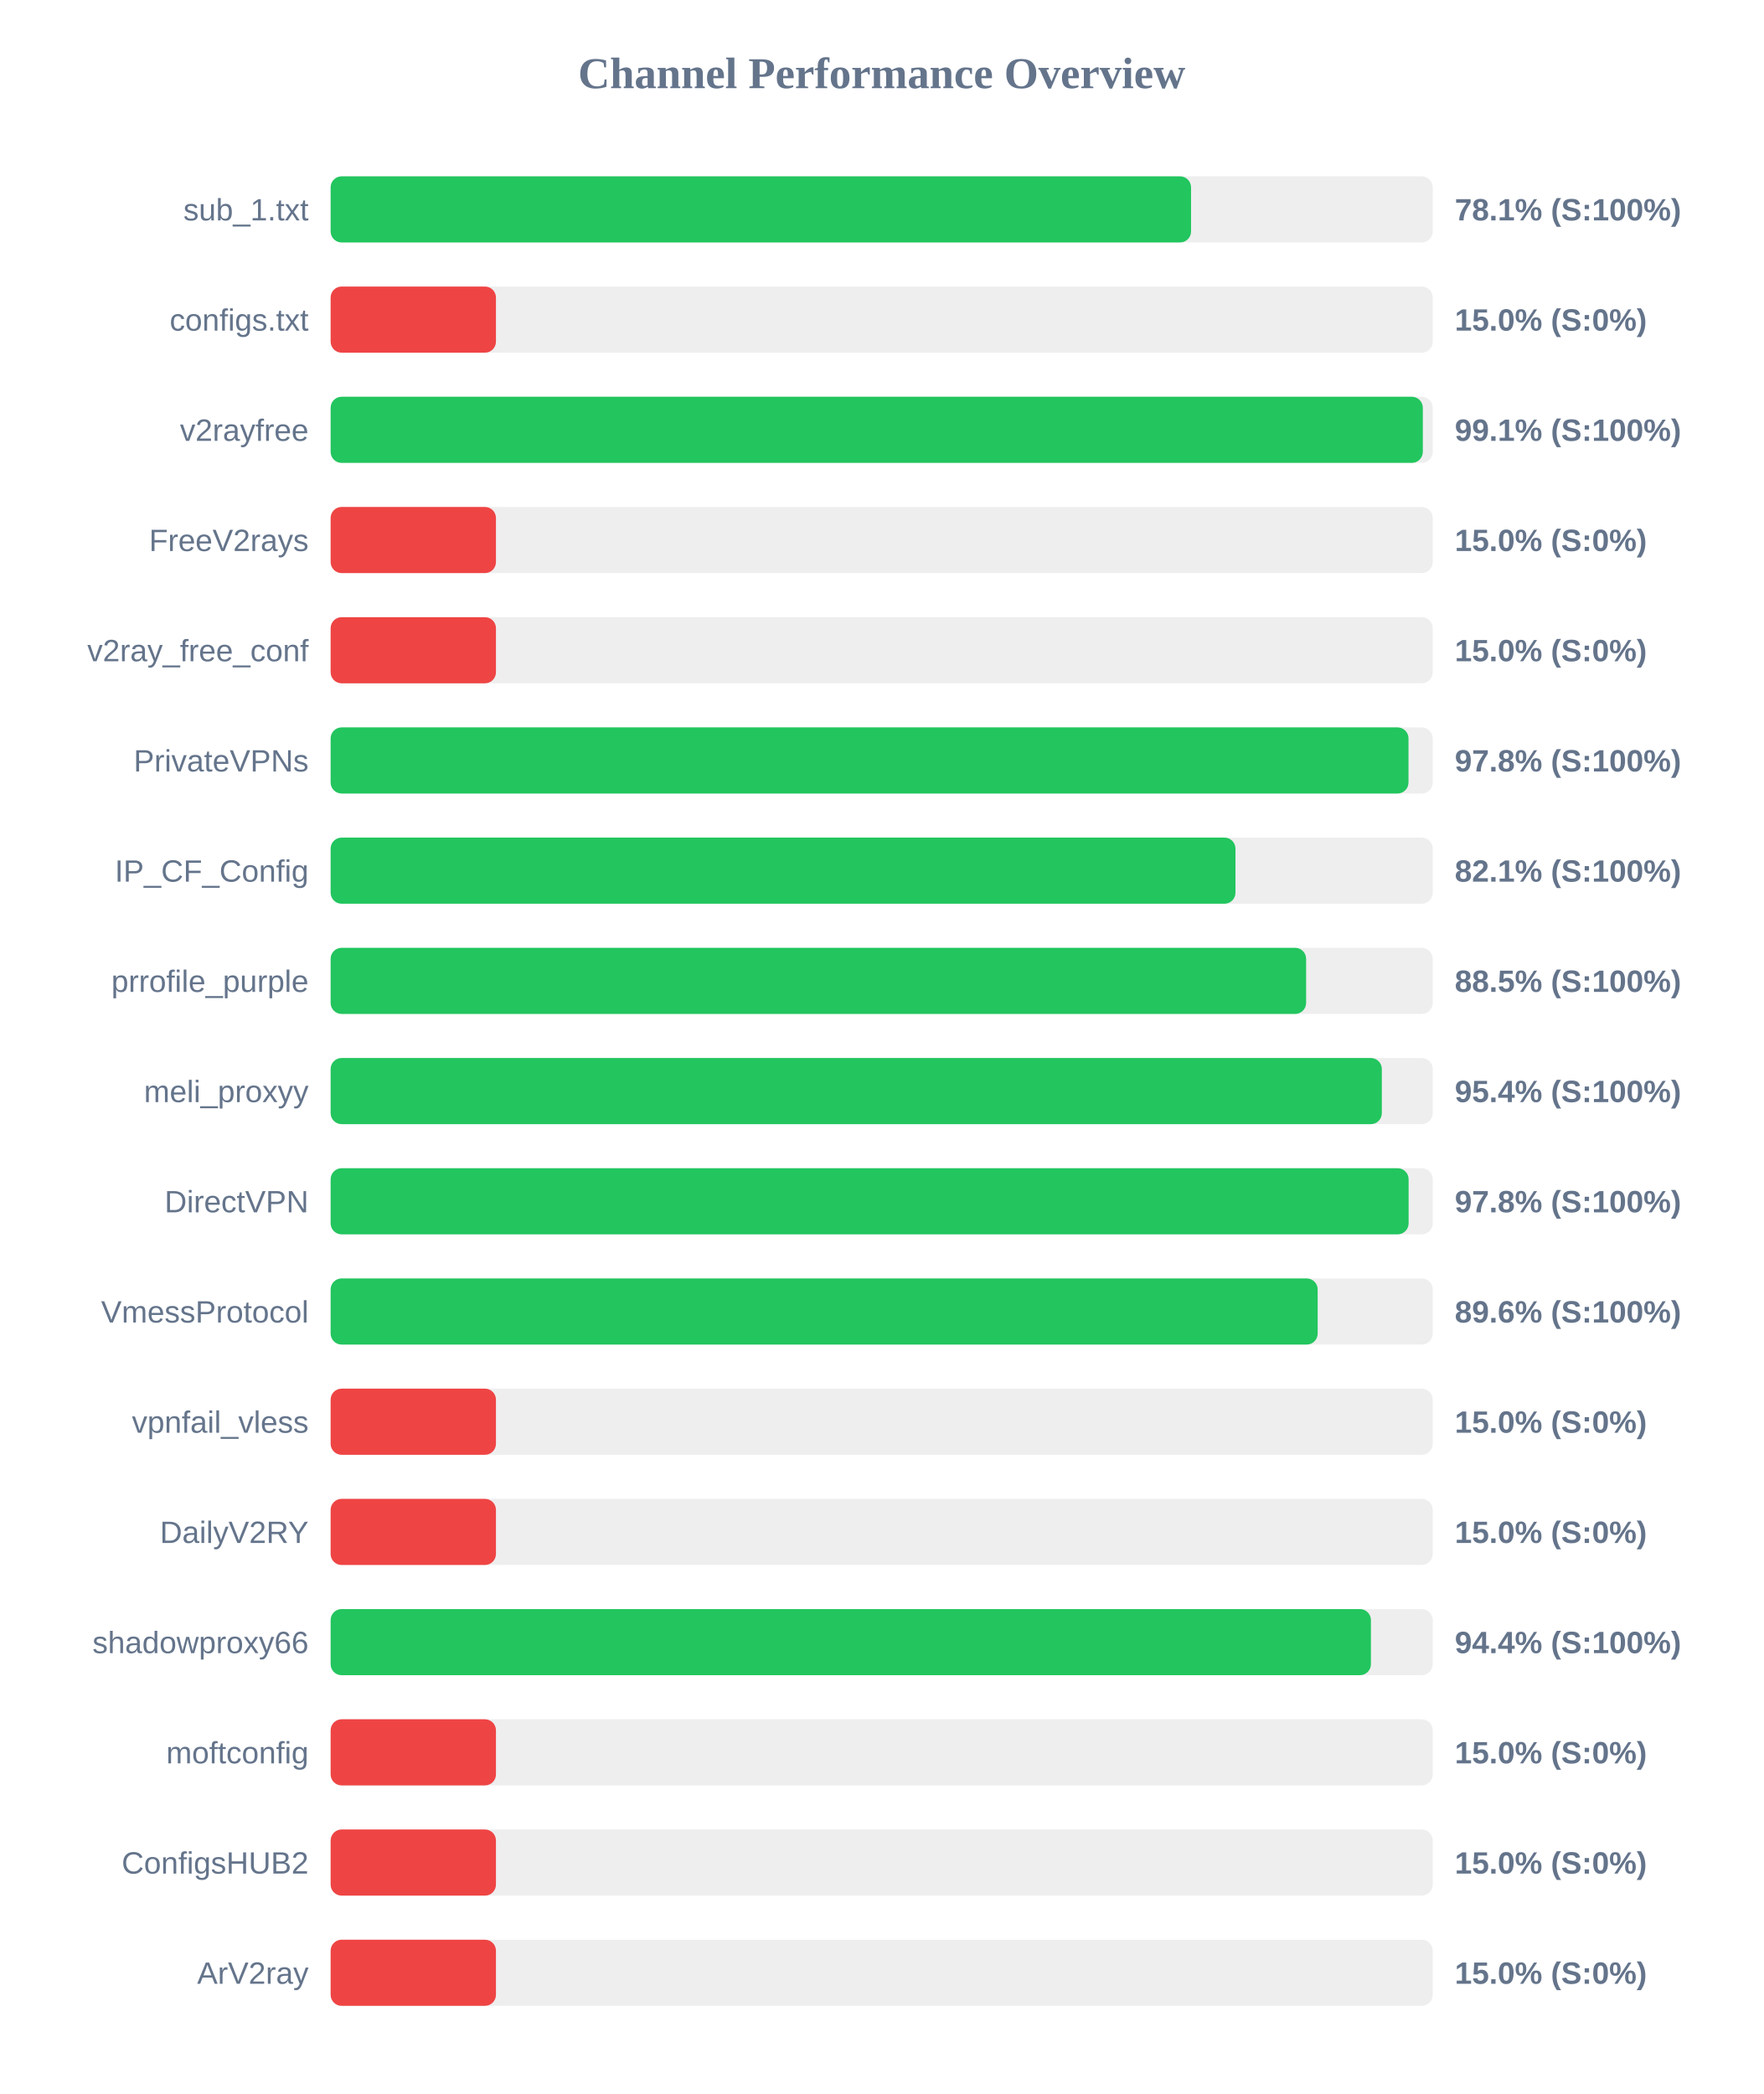
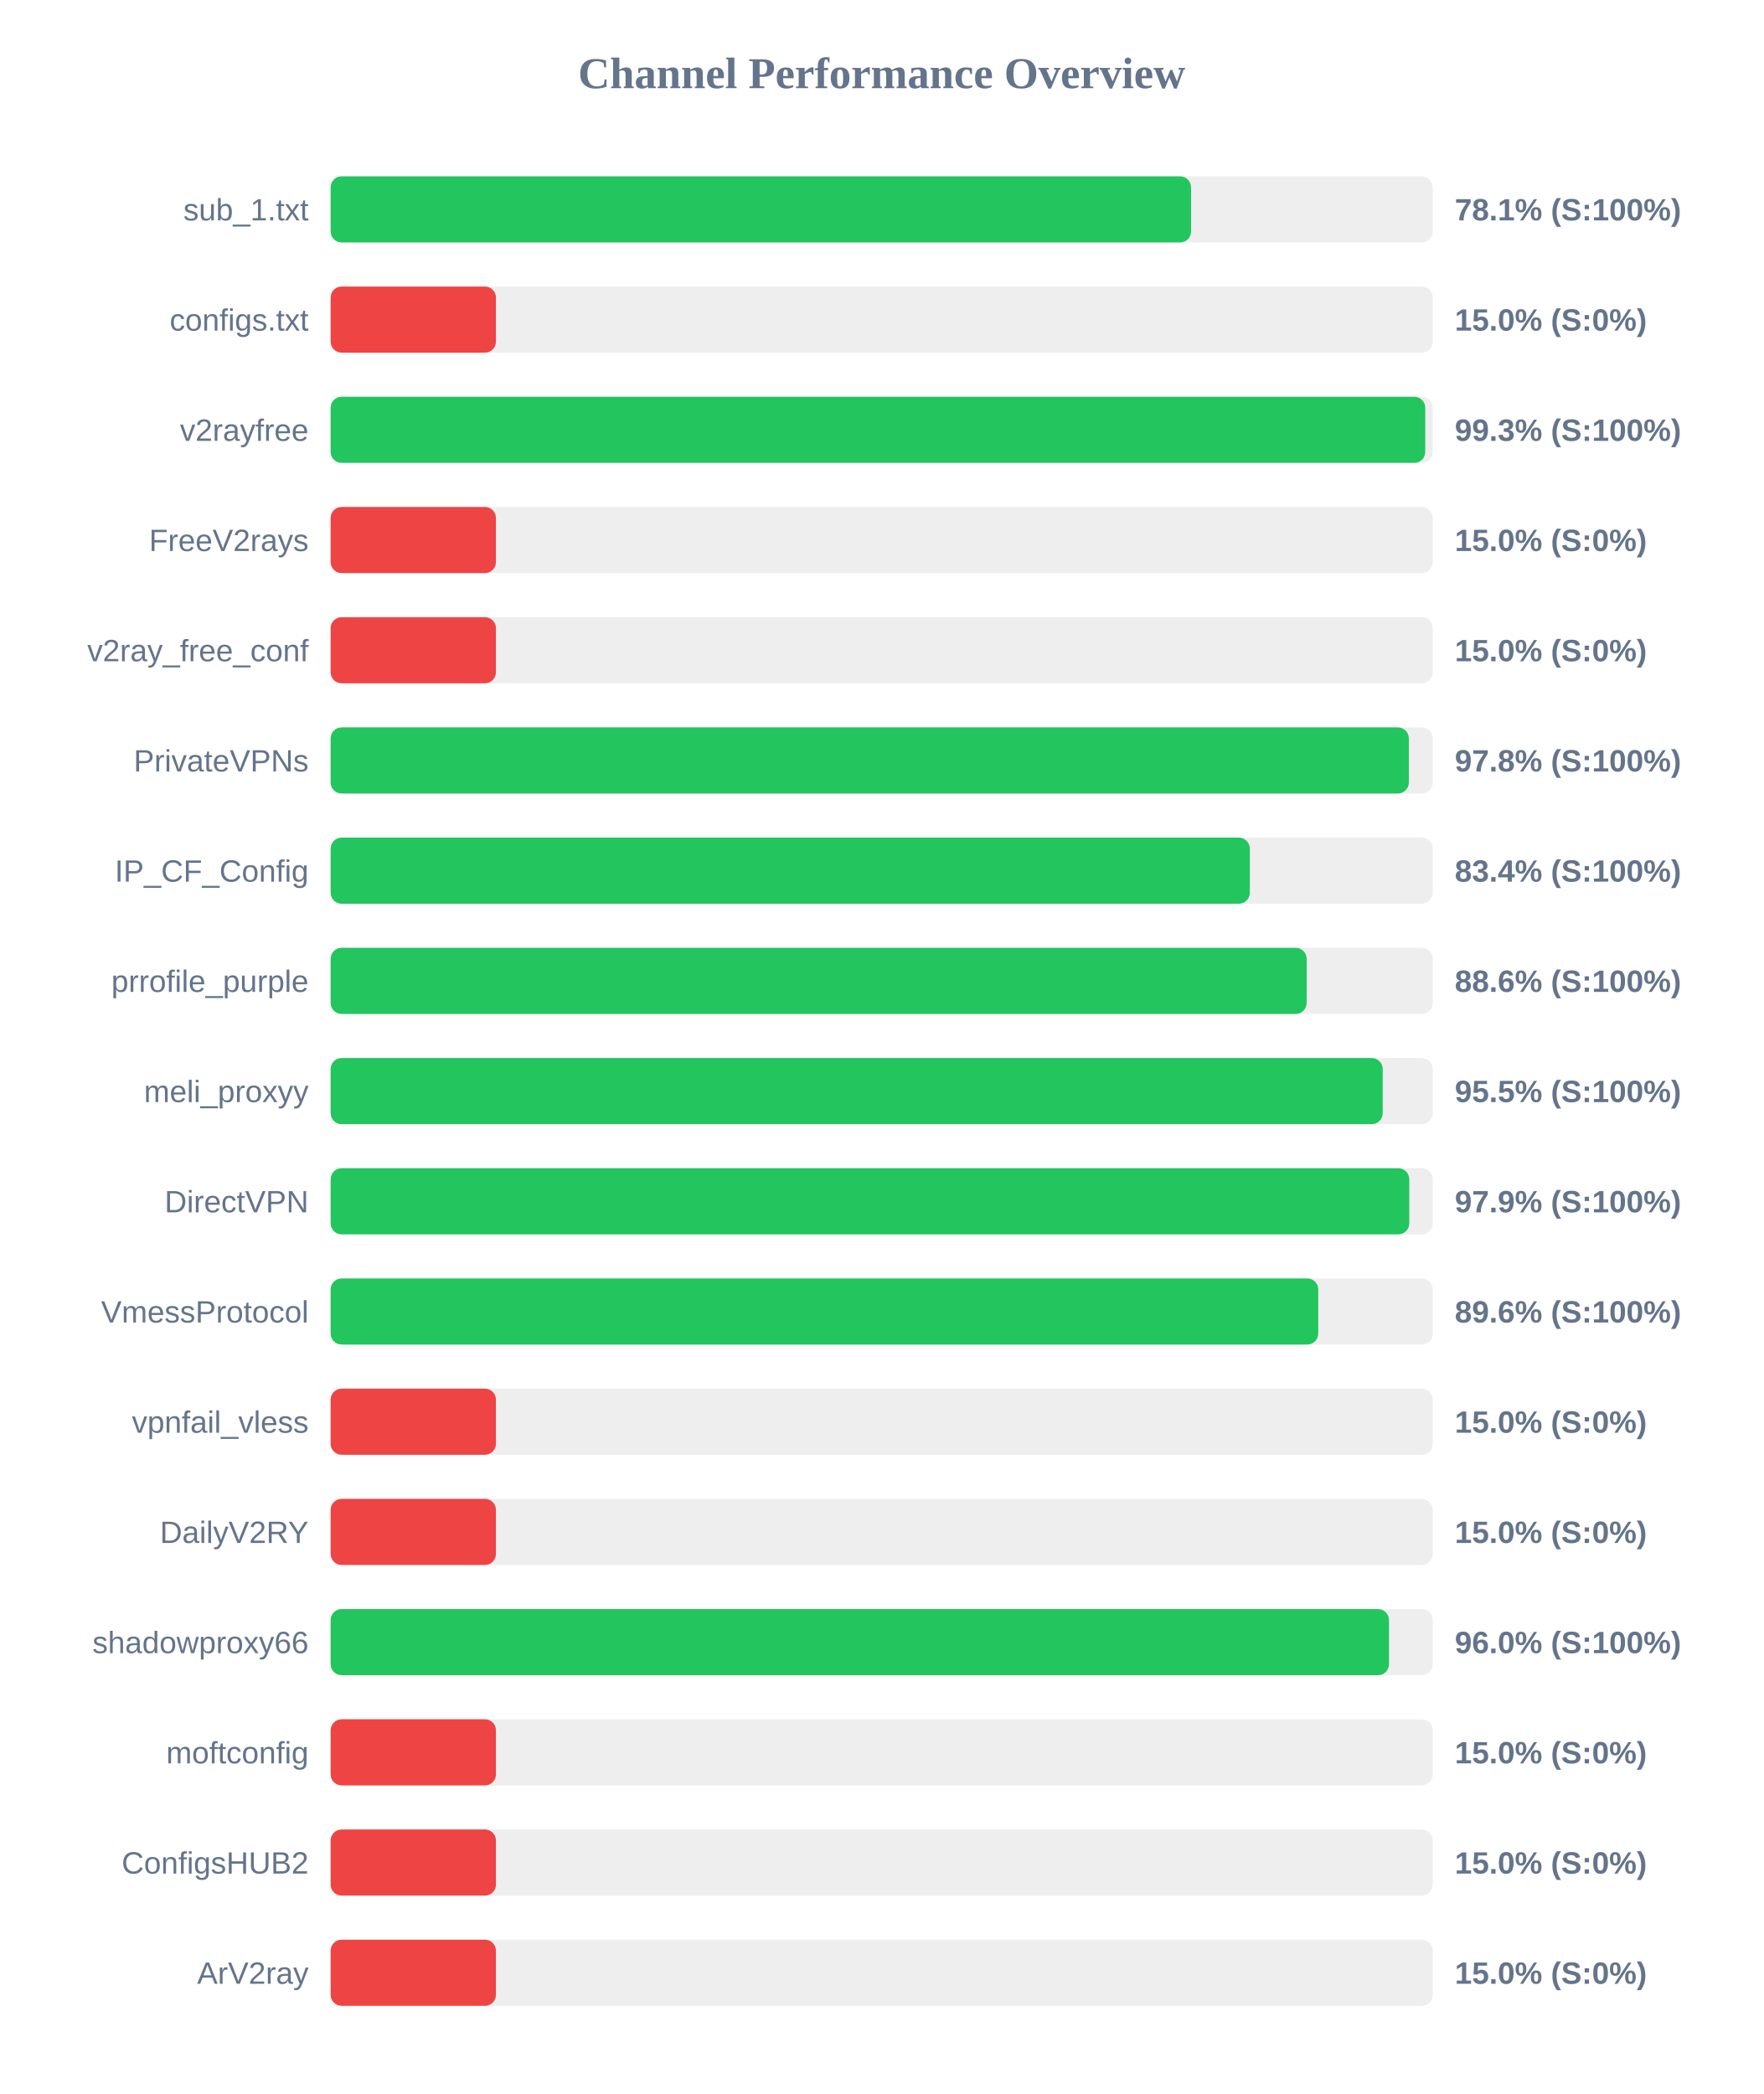
<svg xmlns="http://www.w3.org/2000/svg" width="800" height="950" version="1.1">
  <style>
        .row { font: 14px Arial; fill: #64748b; }
        .score { font: bold 14px Arial; fill: #64748b; }
    </style>
  <text x="400" y="40" text-anchor="middle" font-size="20px" font-weight="bold" fill="#64748b">Channel Performance Overview</text>
  <rect x="150" y="80" width="500" height="30" fill="#eee" rx="5" />
  <rect x="150" y="80" width="390.35" height="30" fill="#22c55e" rx="5" />
  <text x="140" y="100" text-anchor="end" class="row">sub_1.txt</text>
  <text x="660" y="100" text-anchor="start" class="score">78.1% (S:100%)</text>
  <rect x="150" y="130" width="500" height="30" fill="#eee" rx="5" />
  <rect x="150" y="130" width="75.0" height="30" fill="#ef4444" rx="5" />
  <text x="140" y="150" text-anchor="end" class="row">configs.txt</text>
  <text x="660" y="150" text-anchor="start" class="score">15.0% (S:0%)</text>
  <rect x="150" y="180" width="500" height="30" fill="#eee" rx="5" />
-   <rect x="150" y="180" width="495.5" height="30" fill="#22c55e" rx="5" />
+   <rect x="150" y="180" width="496.6" height="30" fill="#22c55e" rx="5" />
  <text x="140" y="200" text-anchor="end" class="row">v2rayfree</text>
-   <text x="660" y="200" text-anchor="start" class="score">99.1% (S:100%)</text>
+   <text x="660" y="200" text-anchor="start" class="score">99.3% (S:100%)</text>
  <rect x="150" y="230" width="500" height="30" fill="#eee" rx="5" />
  <rect x="150" y="230" width="75.0" height="30" fill="#ef4444" rx="5" />
  <text x="140" y="250" text-anchor="end" class="row">FreeV2rays</text>
  <text x="660" y="250" text-anchor="start" class="score">15.0% (S:0%)</text>
  <rect x="150" y="280" width="500" height="30" fill="#eee" rx="5" />
  <rect x="150" y="280" width="75.0" height="30" fill="#ef4444" rx="5" />
  <text x="140" y="300" text-anchor="end" class="row">v2ray_free_conf</text>
  <text x="660" y="300" text-anchor="start" class="score">15.0% (S:0%)</text>
  <rect x="150" y="330" width="500" height="30" fill="#eee" rx="5" />
-   <rect x="150" y="330" width="489.0" height="30" fill="#22c55e" rx="5" />
+   <rect x="150" y="330" width="489.15" height="30" fill="#22c55e" rx="5" />
  <text x="140" y="350" text-anchor="end" class="row">PrivateVPNs</text>
  <text x="660" y="350" text-anchor="start" class="score">97.8% (S:100%)</text>
  <rect x="150" y="380" width="500" height="30" fill="#eee" rx="5" />
-   <rect x="150" y="380" width="410.5" height="30" fill="#22c55e" rx="5" />
+   <rect x="150" y="380" width="417.0" height="30" fill="#22c55e" rx="5" />
  <text x="140" y="400" text-anchor="end" class="row">IP_CF_Config</text>
-   <text x="660" y="400" text-anchor="start" class="score">82.1% (S:100%)</text>
+   <text x="660" y="400" text-anchor="start" class="score">83.4% (S:100%)</text>
  <rect x="150" y="430" width="500" height="30" fill="#eee" rx="5" />
-   <rect x="150" y="430" width="442.55" height="30" fill="#22c55e" rx="5" />
+   <rect x="150" y="430" width="442.8" height="30" fill="#22c55e" rx="5" />
  <text x="140" y="450" text-anchor="end" class="row">prrofile_purple</text>
-   <text x="660" y="450" text-anchor="start" class="score">88.5% (S:100%)</text>
+   <text x="660" y="450" text-anchor="start" class="score">88.6% (S:100%)</text>
  <rect x="150" y="480" width="500" height="30" fill="#eee" rx="5" />
-   <rect x="150" y="480" width="476.9" height="30" fill="#22c55e" rx="5" />
+   <rect x="150" y="480" width="477.3" height="30" fill="#22c55e" rx="5" />
  <text x="140" y="500" text-anchor="end" class="row">meli_proxyy</text>
-   <text x="660" y="500" text-anchor="start" class="score">95.4% (S:100%)</text>
+   <text x="660" y="500" text-anchor="start" class="score">95.5% (S:100%)</text>
  <rect x="150" y="530" width="500" height="30" fill="#eee" rx="5" />
-   <rect x="150" y="530" width="489.05" height="30" fill="#22c55e" rx="5" />
+   <rect x="150" y="530" width="489.35" height="30" fill="#22c55e" rx="5" />
  <text x="140" y="550" text-anchor="end" class="row">DirectVPN</text>
-   <text x="660" y="550" text-anchor="start" class="score">97.8% (S:100%)</text>
+   <text x="660" y="550" text-anchor="start" class="score">97.9% (S:100%)</text>
  <rect x="150" y="580" width="500" height="30" fill="#eee" rx="5" />
-   <rect x="150" y="580" width="447.8" height="30" fill="#22c55e" rx="5" />
+   <rect x="150" y="580" width="448.05" height="30" fill="#22c55e" rx="5" />
  <text x="140" y="600" text-anchor="end" class="row">VmessProtocol</text>
  <text x="660" y="600" text-anchor="start" class="score">89.6% (S:100%)</text>
  <rect x="150" y="630" width="500" height="30" fill="#eee" rx="5" />
  <rect x="150" y="630" width="75.0" height="30" fill="#ef4444" rx="5" />
  <text x="140" y="650" text-anchor="end" class="row">vpnfail_vless</text>
  <text x="660" y="650" text-anchor="start" class="score">15.0% (S:0%)</text>
  <rect x="150" y="680" width="500" height="30" fill="#eee" rx="5" />
  <rect x="150" y="680" width="75.0" height="30" fill="#ef4444" rx="5" />
  <text x="140" y="700" text-anchor="end" class="row">DailyV2RY</text>
  <text x="660" y="700" text-anchor="start" class="score">15.0% (S:0%)</text>
  <rect x="150" y="730" width="500" height="30" fill="#eee" rx="5" />
-   <rect x="150" y="730" width="471.95" height="30" fill="#22c55e" rx="5" />
+   <rect x="150" y="730" width="480.15" height="30" fill="#22c55e" rx="5" />
  <text x="140" y="750" text-anchor="end" class="row">shadowproxy66</text>
-   <text x="660" y="750" text-anchor="start" class="score">94.4% (S:100%)</text>
+   <text x="660" y="750" text-anchor="start" class="score">96.0% (S:100%)</text>
  <rect x="150" y="780" width="500" height="30" fill="#eee" rx="5" />
  <rect x="150" y="780" width="75.0" height="30" fill="#ef4444" rx="5" />
  <text x="140" y="800" text-anchor="end" class="row">moftconfig</text>
  <text x="660" y="800" text-anchor="start" class="score">15.0% (S:0%)</text>
  <rect x="150" y="830" width="500" height="30" fill="#eee" rx="5" />
  <rect x="150" y="830" width="75.0" height="30" fill="#ef4444" rx="5" />
  <text x="140" y="850" text-anchor="end" class="row">ConfigsHUB2</text>
  <text x="660" y="850" text-anchor="start" class="score">15.0% (S:0%)</text>
  <rect x="150" y="880" width="500" height="30" fill="#eee" rx="5" />
  <rect x="150" y="880" width="75.0" height="30" fill="#ef4444" rx="5" />
  <text x="140" y="900" text-anchor="end" class="row">ArV2ray</text>
  <text x="660" y="900" text-anchor="start" class="score">15.0% (S:0%)</text>
</svg>
